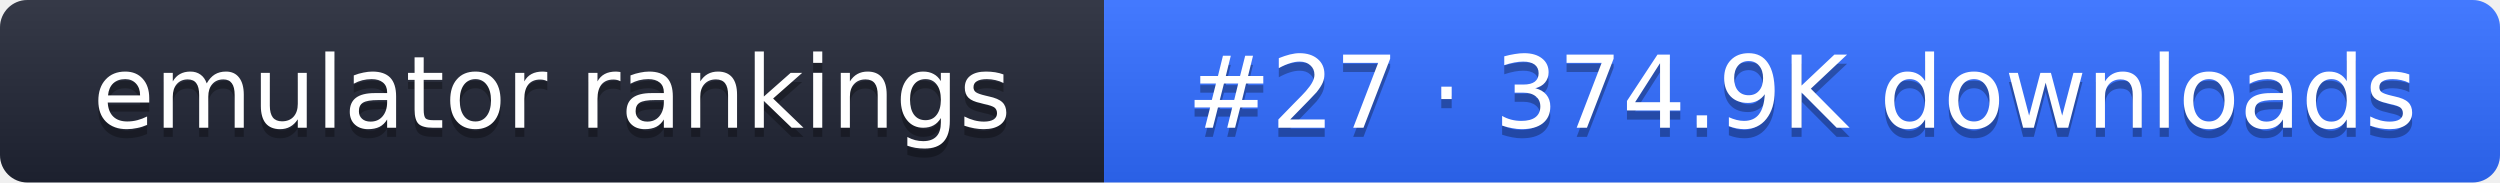
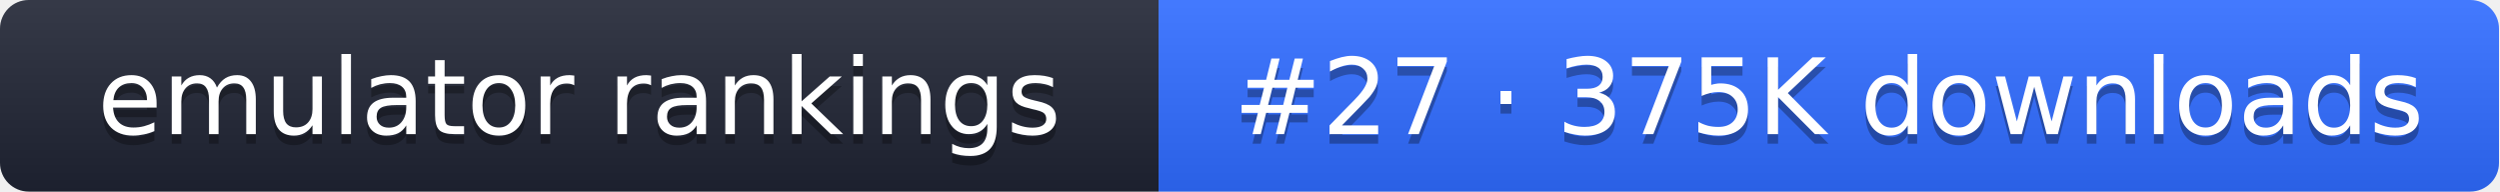
- <svg xmlns="http://www.w3.org/2000/svg" width="274" height="20" role="img" aria-label="emulator rankings: #27 · 374.9K downloads">
+ <svg xmlns="http://www.w3.org/2000/svg" width="261" height="20" role="img" aria-label="emulator rankings: #27 · 375K downloads">
  <linearGradient id="g" x2="0" y2="100%">
    <stop offset="0" stop-color="#fff" stop-opacity=".1" />
    <stop offset="1" stop-opacity=".1" />
  </linearGradient>
  <clipPath id="r">
-     <rect width="274" height="20" rx="3" fill="#fff" />
+     <rect width="261" height="20" rx="3" fill="#fff" />
  </clipPath>
  <g clip-path="url(#r)">
    <rect width="121" height="20" fill="#1f2433" />
-     <rect x="121" width="153" height="20" fill="#2f6bff" />
-     <rect width="274" height="20" fill="url(#g)" />
+     <rect x="121" width="140" height="20" fill="#2f6bff" />
+     <rect width="261" height="20" fill="url(#g)" />
  </g>
  <g fill="#fff" text-anchor="middle" font-family="Verdana,DejaVu Sans,sans-serif" font-size="11">
    <text x="60.5" y="15" fill="#010101" fill-opacity=".3">emulator rankings</text>
    <text x="60.5" y="14">emulator rankings</text>
-     <text x="197.5" y="15" fill="#010101" fill-opacity=".3">#27 · 374.9K downloads</text>
-     <text x="197.5" y="14">#27 · 374.9K downloads</text>
+     <text x="191" y="15" fill="#010101" fill-opacity=".3">#27 · 375K downloads</text>
+     <text x="191" y="14">#27 · 375K downloads</text>
  </g>
</svg>
